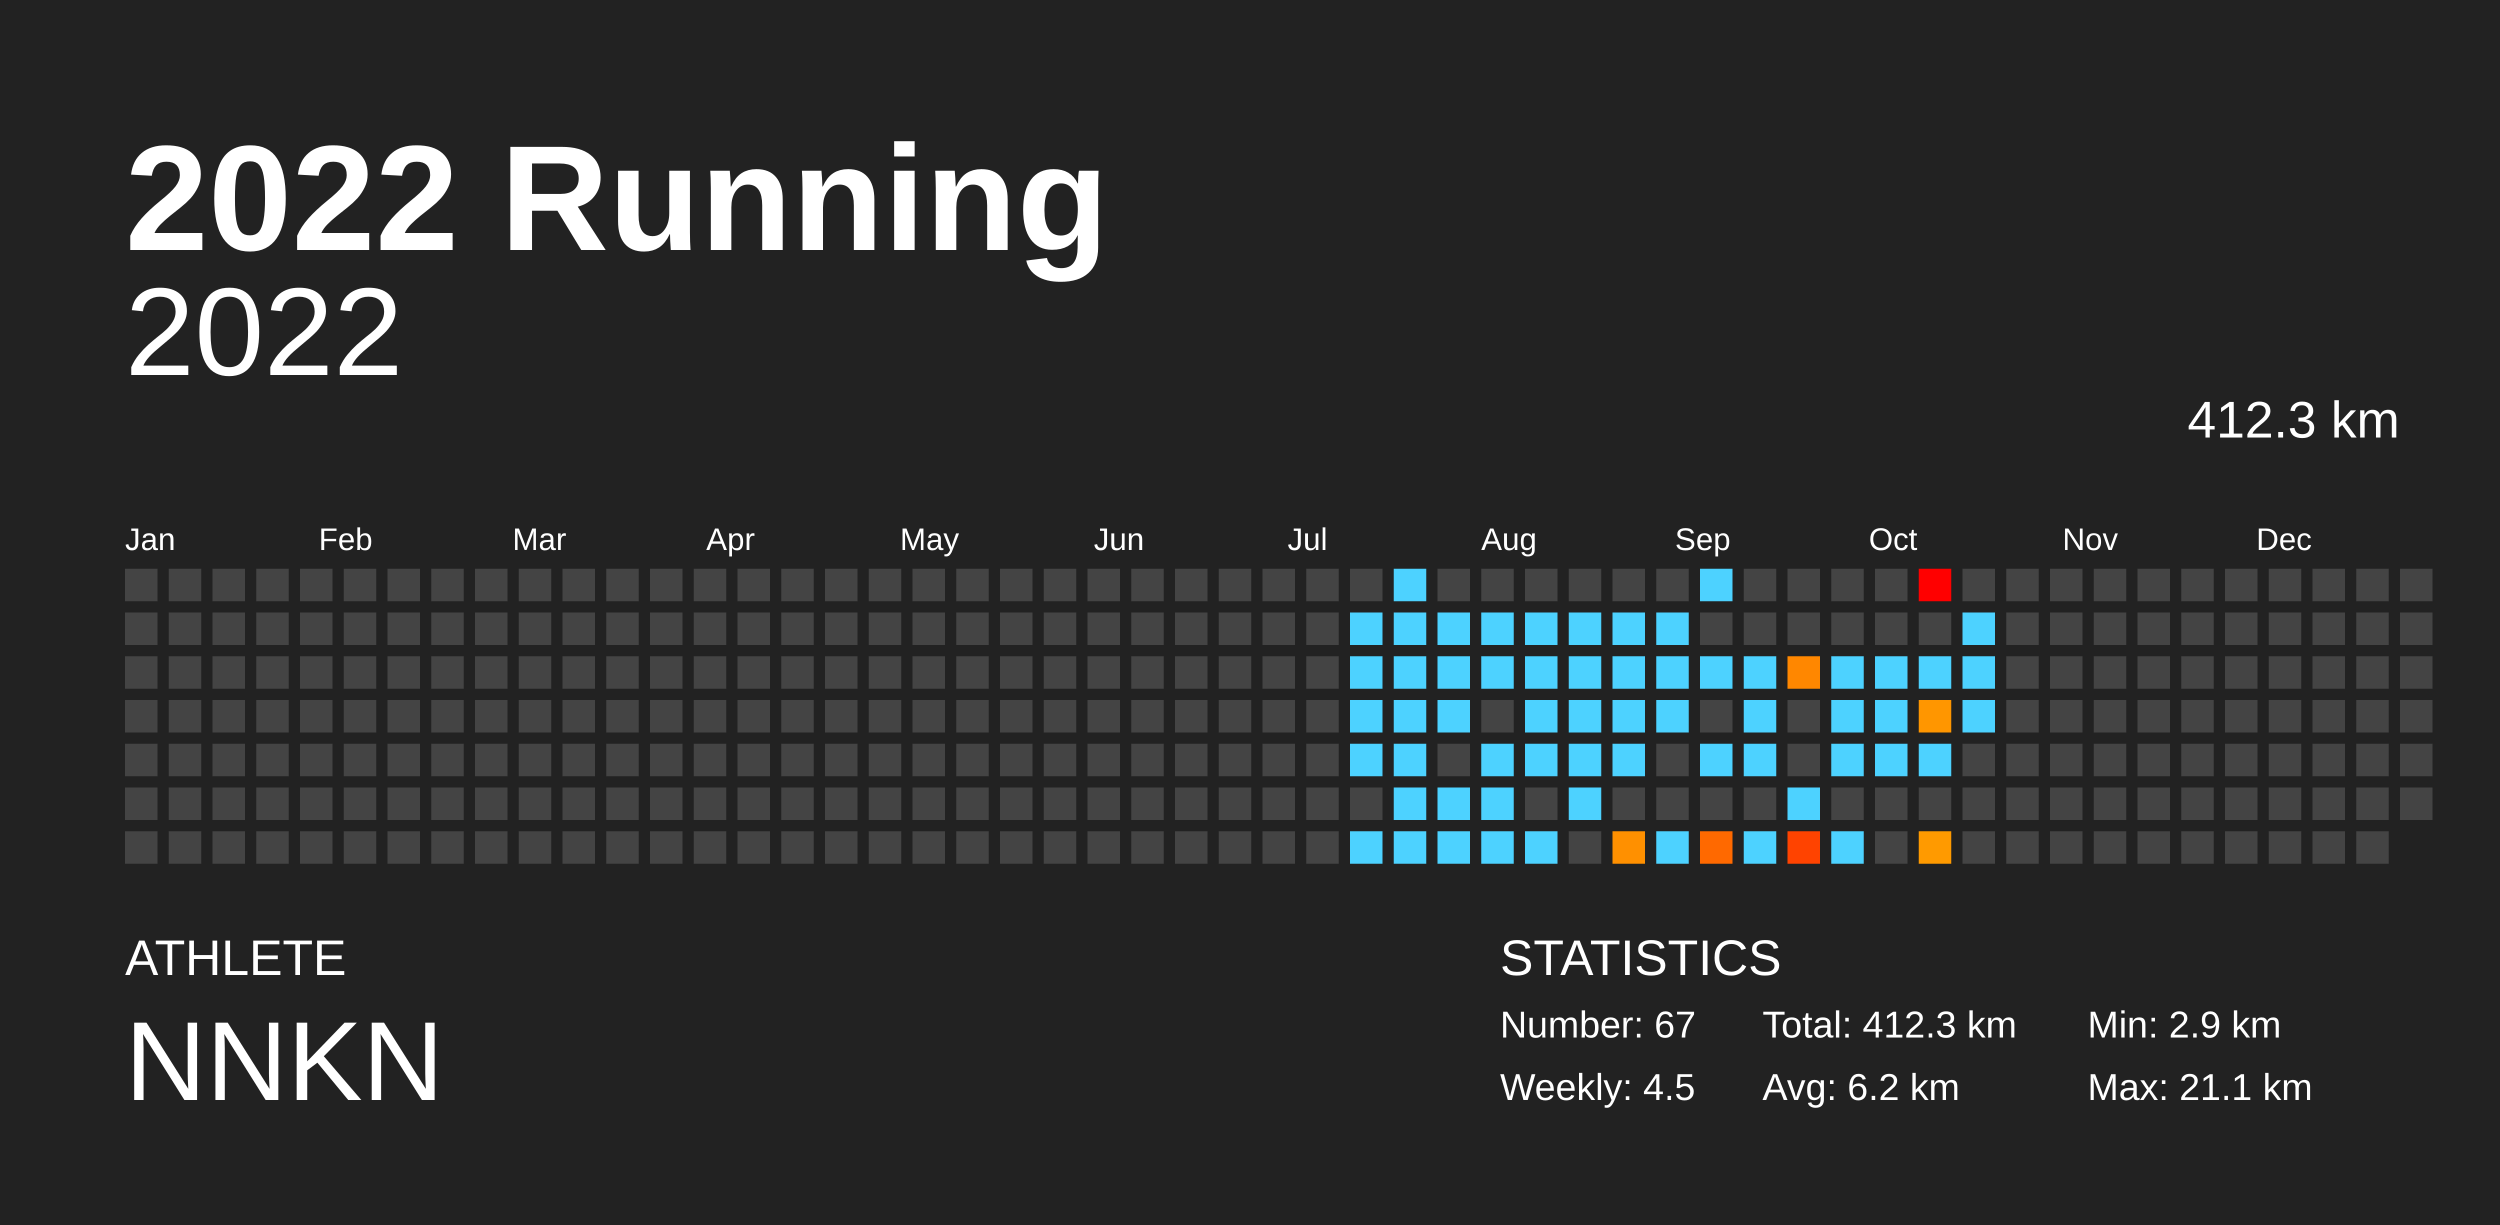
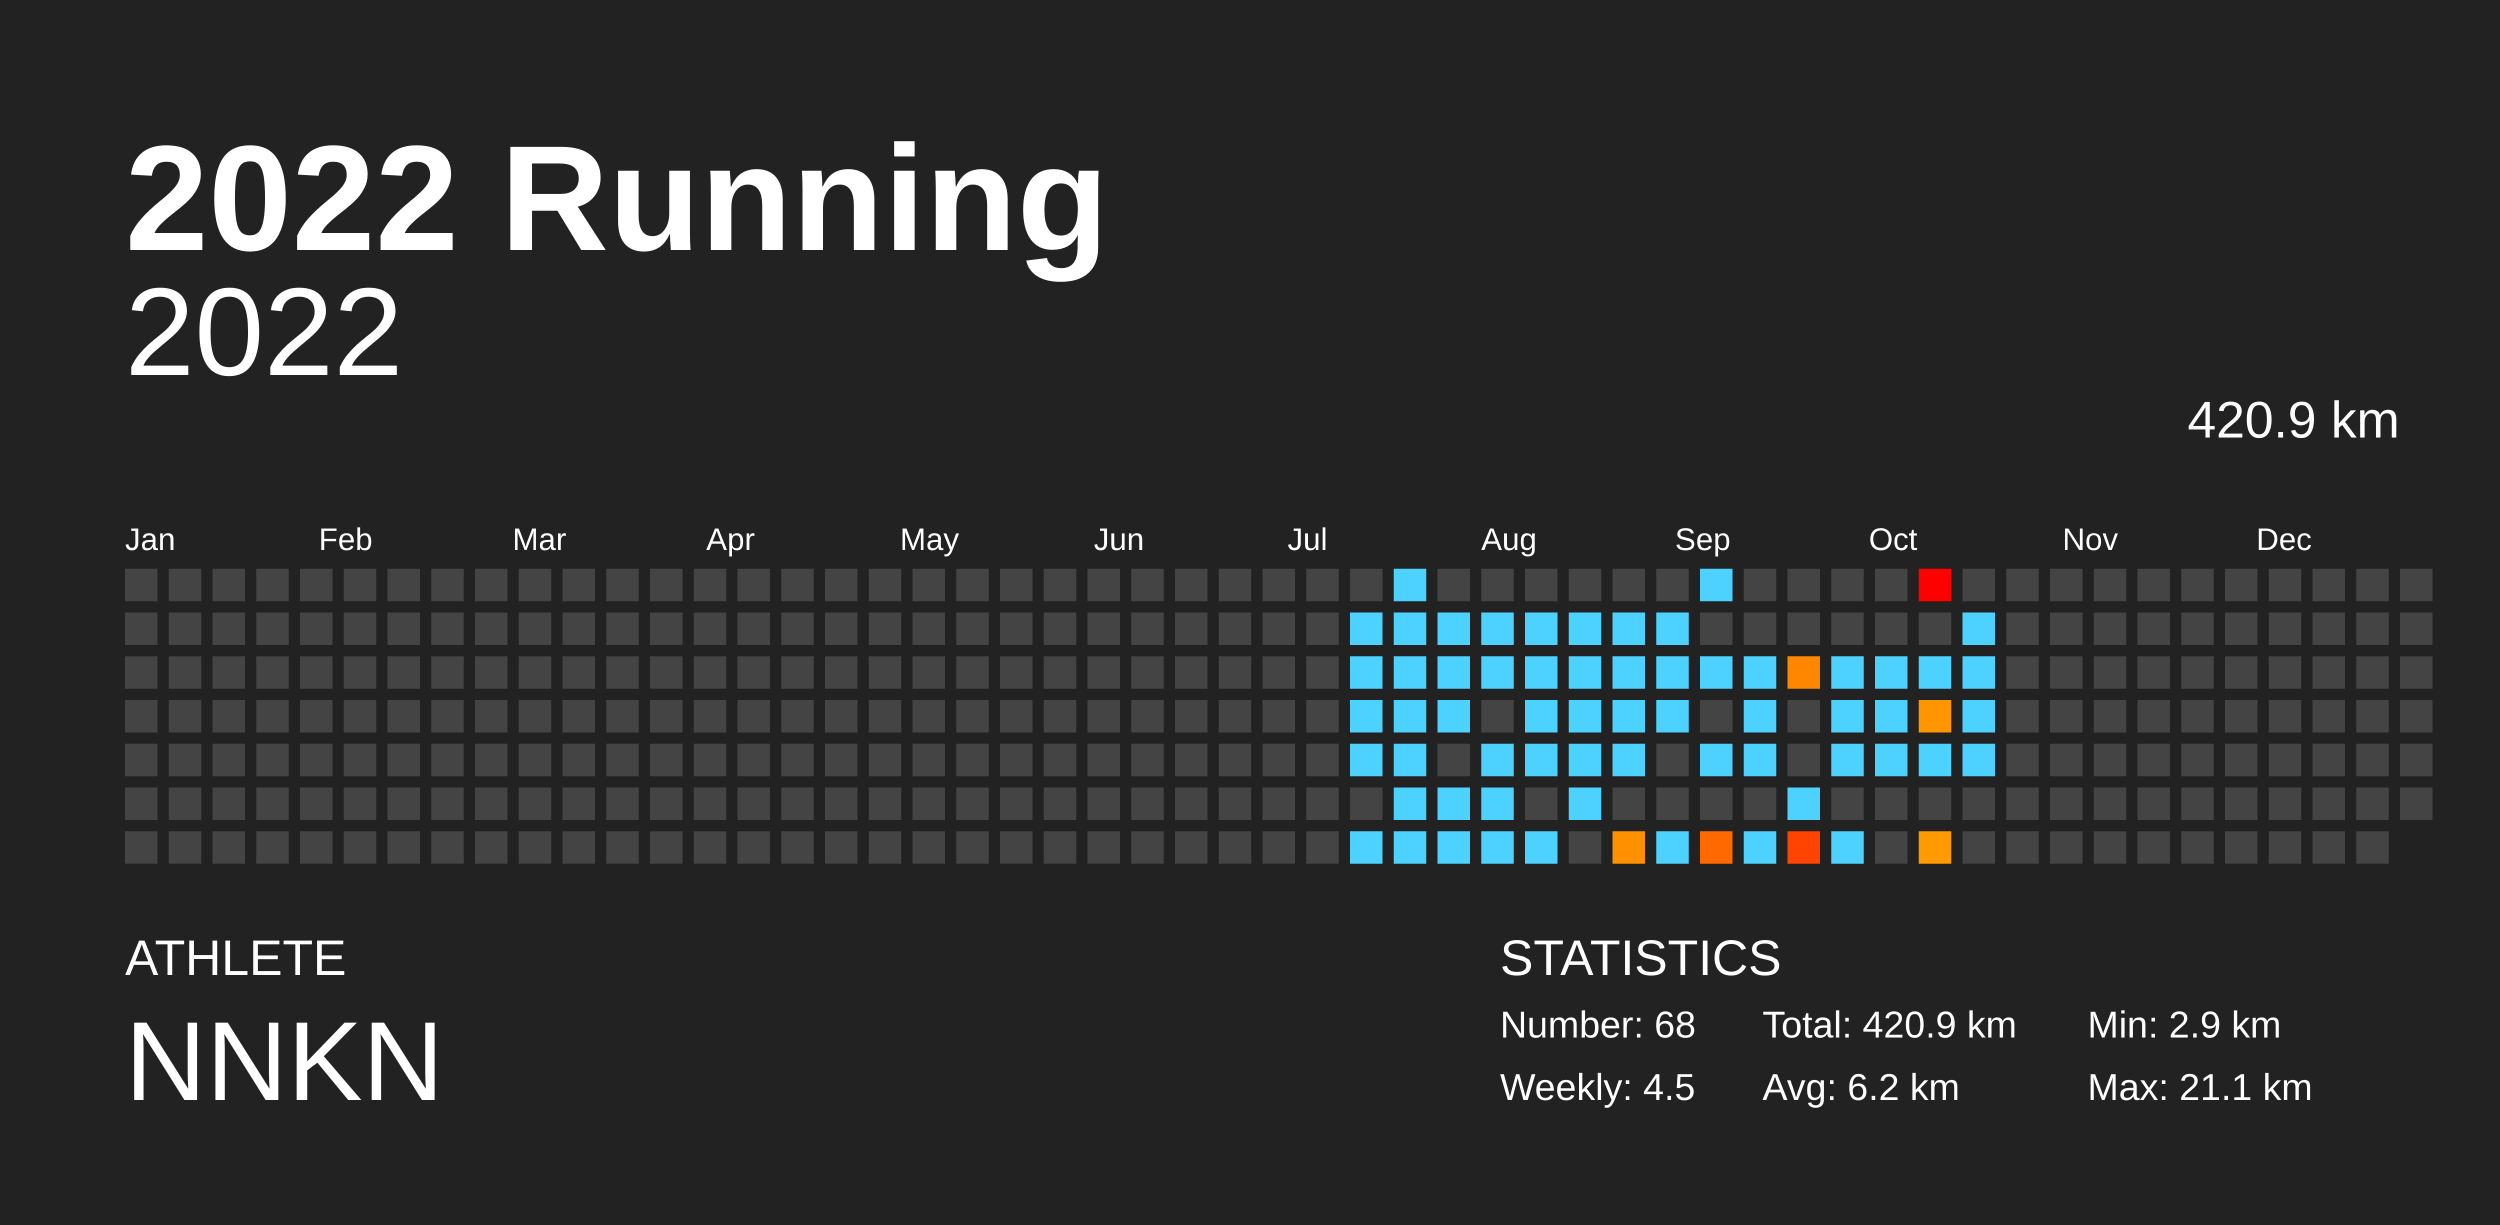
<svg xmlns="http://www.w3.org/2000/svg" baseProfile="full" height="98mm" version="1.1" viewBox="0,0,200,98" width="200mm">
  <defs />
  <rect fill="#222222" height="98" width="200" x="0" y="0" />
  <text fill="#FFFFFF" style="font-size:12px; font-family:Arial; font-weight:bold;" x="10" y="20">2022 Running</text>
  <text fill="#FFFFFF" style="font-size:4px; font-family:Arial" x="10" y="78">ATHLETE</text>
  <text fill="#FFFFFF" style="font-size:9px; font-family:Arial" x="10" y="88">NNKN</text>
  <text fill="#FFFFFF" style="font-size:4px; font-family:Arial" x="120" y="78">STATISTICS</text>
-   <text fill="#FFFFFF" style="font-size:3px; font-family:Arial" x="120" y="83">Number: 67</text>
+   <text fill="#FFFFFF" style="font-size:3px; font-family:Arial" x="120" y="83">Number: 68</text>
  <text fill="#FFFFFF" style="font-size:3px; font-family:Arial" x="120" y="88">Weekly: 4.5</text>
-   <text fill="#FFFFFF" style="font-size:3px; font-family:Arial" x="141" y="83">Total: 412.3 km</text>
+   <text fill="#FFFFFF" style="font-size:3px; font-family:Arial" x="141" y="83">Total: 420.9 km</text>
  <text fill="#FFFFFF" style="font-size:3px; font-family:Arial" x="141" y="88">Avg: 6.2 km</text>
  <text fill="#FFFFFF" style="font-size:3px; font-family:Arial" x="167" y="83">Min: 2.9 km</text>
  <text fill="#FFFFFF" style="font-size:3px; font-family:Arial" x="167" y="88">Max: 21.1 km</text>
  <text alignment-baseline="hanging" fill="#FFFFFF" style="font-size:10.0px; font-family:Arial;" x="10" y="30">2022</text>
-   <text alignment-baseline="hanging" fill="#FFFFFF" style="font-size:4.125px; font-family:Arial;" x="175" y="35">412.3 km</text>
+   <text alignment-baseline="hanging" fill="#FFFFFF" style="font-size:4.125px; font-family:Arial;" x="175" y="35">420.9 km</text>
  <text fill="#FFFFFF" style="font-size:2.5px; font-family:Arial" x="10.0" y="44">Jan</text>
  <text fill="#FFFFFF" style="font-size:2.5px; font-family:Arial" x="25.5" y="44">Feb</text>
  <text fill="#FFFFFF" style="font-size:2.5px; font-family:Arial" x="41.0" y="44">Mar</text>
  <text fill="#FFFFFF" style="font-size:2.5px; font-family:Arial" x="56.5" y="44">Apr</text>
  <text fill="#FFFFFF" style="font-size:2.5px; font-family:Arial" x="72.0" y="44">May</text>
  <text fill="#FFFFFF" style="font-size:2.5px; font-family:Arial" x="87.5" y="44">Jun</text>
  <text fill="#FFFFFF" style="font-size:2.5px; font-family:Arial" x="103.0" y="44">Jul</text>
  <text fill="#FFFFFF" style="font-size:2.5px; font-family:Arial" x="118.5" y="44">Aug</text>
  <text fill="#FFFFFF" style="font-size:2.5px; font-family:Arial" x="134.0" y="44">Sep</text>
  <text fill="#FFFFFF" style="font-size:2.5px; font-family:Arial" x="149.5" y="44">Oct</text>
  <text fill="#FFFFFF" style="font-size:2.5px; font-family:Arial" x="165.0" y="44">Nov</text>
  <text fill="#FFFFFF" style="font-size:2.5px; font-family:Arial" x="180.5" y="44">Dec</text>
  <rect fill="#444444" height="2.6" width="2.6" x="10.0" y="45.5" />
  <rect fill="#444444" height="2.6" width="2.6" x="10.0" y="49.0" />
  <rect fill="#444444" height="2.6" width="2.6" x="10.0" y="52.5" />
  <rect fill="#444444" height="2.6" width="2.6" x="10.0" y="56.0" />
  <rect fill="#444444" height="2.6" width="2.6" x="10.0" y="59.5" />
  <rect fill="#444444" height="2.6" width="2.6" x="10.0" y="63.0" />
  <rect fill="#444444" height="2.6" width="2.6" x="10.0" y="66.5" />
  <rect fill="#444444" height="2.6" width="2.6" x="13.5" y="45.5" />
  <rect fill="#444444" height="2.6" width="2.6" x="13.5" y="49.0" />
  <rect fill="#444444" height="2.6" width="2.6" x="13.5" y="52.5" />
  <rect fill="#444444" height="2.6" width="2.6" x="13.5" y="56.0" />
  <rect fill="#444444" height="2.6" width="2.6" x="13.5" y="59.5" />
  <rect fill="#444444" height="2.6" width="2.6" x="13.5" y="63.0" />
  <rect fill="#444444" height="2.6" width="2.6" x="13.5" y="66.5" />
  <rect fill="#444444" height="2.6" width="2.6" x="17.0" y="45.5" />
  <rect fill="#444444" height="2.6" width="2.6" x="17.0" y="49.0" />
  <rect fill="#444444" height="2.6" width="2.6" x="17.0" y="52.5" />
  <rect fill="#444444" height="2.6" width="2.6" x="17.0" y="56.0" />
  <rect fill="#444444" height="2.6" width="2.6" x="17.0" y="59.5" />
  <rect fill="#444444" height="2.6" width="2.6" x="17.0" y="63.0" />
  <rect fill="#444444" height="2.6" width="2.6" x="17.0" y="66.5" />
  <rect fill="#444444" height="2.6" width="2.6" x="20.5" y="45.5" />
  <rect fill="#444444" height="2.6" width="2.6" x="20.5" y="49.0" />
  <rect fill="#444444" height="2.6" width="2.6" x="20.5" y="52.5" />
  <rect fill="#444444" height="2.6" width="2.6" x="20.5" y="56.0" />
  <rect fill="#444444" height="2.6" width="2.6" x="20.5" y="59.5" />
  <rect fill="#444444" height="2.6" width="2.6" x="20.5" y="63.0" />
  <rect fill="#444444" height="2.6" width="2.6" x="20.5" y="66.5" />
  <rect fill="#444444" height="2.6" width="2.6" x="24.0" y="45.5" />
  <rect fill="#444444" height="2.6" width="2.6" x="24.0" y="49.0" />
  <rect fill="#444444" height="2.6" width="2.6" x="24.0" y="52.5" />
  <rect fill="#444444" height="2.6" width="2.6" x="24.0" y="56.0" />
  <rect fill="#444444" height="2.6" width="2.6" x="24.0" y="59.5" />
  <rect fill="#444444" height="2.6" width="2.6" x="24.0" y="63.0" />
  <rect fill="#444444" height="2.6" width="2.6" x="24.0" y="66.5" />
  <rect fill="#444444" height="2.6" width="2.6" x="27.5" y="45.5" />
  <rect fill="#444444" height="2.6" width="2.6" x="27.5" y="49.0" />
  <rect fill="#444444" height="2.6" width="2.6" x="27.5" y="52.5" />
  <rect fill="#444444" height="2.6" width="2.6" x="27.5" y="56.0" />
  <rect fill="#444444" height="2.6" width="2.6" x="27.5" y="59.5" />
  <rect fill="#444444" height="2.6" width="2.6" x="27.5" y="63.0" />
  <rect fill="#444444" height="2.6" width="2.6" x="27.5" y="66.5" />
  <rect fill="#444444" height="2.6" width="2.6" x="31.0" y="45.5" />
  <rect fill="#444444" height="2.6" width="2.6" x="31.0" y="49.0" />
  <rect fill="#444444" height="2.6" width="2.6" x="31.0" y="52.5" />
  <rect fill="#444444" height="2.6" width="2.6" x="31.0" y="56.0" />
  <rect fill="#444444" height="2.6" width="2.6" x="31.0" y="59.5" />
  <rect fill="#444444" height="2.6" width="2.6" x="31.0" y="63.0" />
  <rect fill="#444444" height="2.6" width="2.6" x="31.0" y="66.5" />
  <rect fill="#444444" height="2.6" width="2.6" x="34.5" y="45.5" />
  <rect fill="#444444" height="2.6" width="2.6" x="34.5" y="49.0" />
  <rect fill="#444444" height="2.6" width="2.6" x="34.5" y="52.5" />
  <rect fill="#444444" height="2.6" width="2.6" x="34.5" y="56.0" />
  <rect fill="#444444" height="2.6" width="2.6" x="34.5" y="59.5" />
  <rect fill="#444444" height="2.6" width="2.6" x="34.5" y="63.0" />
  <rect fill="#444444" height="2.6" width="2.6" x="34.5" y="66.5" />
  <rect fill="#444444" height="2.6" width="2.6" x="38.0" y="45.5" />
  <rect fill="#444444" height="2.6" width="2.6" x="38.0" y="49.0" />
  <rect fill="#444444" height="2.6" width="2.6" x="38.0" y="52.5" />
  <rect fill="#444444" height="2.6" width="2.6" x="38.0" y="56.0" />
  <rect fill="#444444" height="2.6" width="2.6" x="38.0" y="59.5" />
  <rect fill="#444444" height="2.6" width="2.6" x="38.0" y="63.0" />
  <rect fill="#444444" height="2.6" width="2.6" x="38.0" y="66.5" />
  <rect fill="#444444" height="2.6" width="2.6" x="41.5" y="45.5" />
  <rect fill="#444444" height="2.6" width="2.6" x="41.5" y="49.0" />
  <rect fill="#444444" height="2.6" width="2.6" x="41.5" y="52.5" />
  <rect fill="#444444" height="2.6" width="2.6" x="41.5" y="56.0" />
  <rect fill="#444444" height="2.6" width="2.6" x="41.5" y="59.5" />
  <rect fill="#444444" height="2.6" width="2.6" x="41.5" y="63.0" />
  <rect fill="#444444" height="2.6" width="2.6" x="41.5" y="66.5" />
  <rect fill="#444444" height="2.6" width="2.6" x="45.0" y="45.5" />
  <rect fill="#444444" height="2.6" width="2.6" x="45.0" y="49.0" />
  <rect fill="#444444" height="2.6" width="2.6" x="45.0" y="52.5" />
  <rect fill="#444444" height="2.6" width="2.6" x="45.0" y="56.0" />
  <rect fill="#444444" height="2.6" width="2.6" x="45.0" y="59.5" />
  <rect fill="#444444" height="2.6" width="2.6" x="45.0" y="63.0" />
  <rect fill="#444444" height="2.6" width="2.6" x="45.0" y="66.5" />
  <rect fill="#444444" height="2.6" width="2.6" x="48.5" y="45.5" />
  <rect fill="#444444" height="2.6" width="2.6" x="48.5" y="49.0" />
  <rect fill="#444444" height="2.6" width="2.6" x="48.5" y="52.5" />
  <rect fill="#444444" height="2.6" width="2.6" x="48.5" y="56.0" />
  <rect fill="#444444" height="2.6" width="2.6" x="48.5" y="59.5" />
  <rect fill="#444444" height="2.6" width="2.6" x="48.5" y="63.0" />
  <rect fill="#444444" height="2.6" width="2.6" x="48.5" y="66.5" />
  <rect fill="#444444" height="2.6" width="2.6" x="52.0" y="45.5" />
  <rect fill="#444444" height="2.6" width="2.6" x="52.0" y="49.0" />
  <rect fill="#444444" height="2.6" width="2.6" x="52.0" y="52.5" />
  <rect fill="#444444" height="2.6" width="2.6" x="52.0" y="56.0" />
  <rect fill="#444444" height="2.6" width="2.6" x="52.0" y="59.5" />
  <rect fill="#444444" height="2.6" width="2.6" x="52.0" y="63.0" />
  <rect fill="#444444" height="2.6" width="2.6" x="52.0" y="66.5" />
  <rect fill="#444444" height="2.6" width="2.6" x="55.5" y="45.5" />
  <rect fill="#444444" height="2.6" width="2.6" x="55.5" y="49.0" />
  <rect fill="#444444" height="2.6" width="2.6" x="55.5" y="52.5" />
  <rect fill="#444444" height="2.6" width="2.6" x="55.5" y="56.0" />
  <rect fill="#444444" height="2.6" width="2.6" x="55.5" y="59.5" />
  <rect fill="#444444" height="2.6" width="2.6" x="55.5" y="63.0" />
  <rect fill="#444444" height="2.6" width="2.6" x="55.5" y="66.5" />
  <rect fill="#444444" height="2.6" width="2.6" x="59.0" y="45.5" />
  <rect fill="#444444" height="2.6" width="2.6" x="59.0" y="49.0" />
  <rect fill="#444444" height="2.6" width="2.6" x="59.0" y="52.5" />
  <rect fill="#444444" height="2.6" width="2.6" x="59.0" y="56.0" />
  <rect fill="#444444" height="2.6" width="2.6" x="59.0" y="59.5" />
  <rect fill="#444444" height="2.6" width="2.6" x="59.0" y="63.0" />
  <rect fill="#444444" height="2.6" width="2.6" x="59.0" y="66.5" />
  <rect fill="#444444" height="2.6" width="2.6" x="62.5" y="45.5" />
  <rect fill="#444444" height="2.6" width="2.6" x="62.5" y="49.0" />
  <rect fill="#444444" height="2.6" width="2.6" x="62.5" y="52.5" />
  <rect fill="#444444" height="2.6" width="2.6" x="62.5" y="56.0" />
  <rect fill="#444444" height="2.6" width="2.6" x="62.5" y="59.5" />
  <rect fill="#444444" height="2.6" width="2.6" x="62.5" y="63.0" />
  <rect fill="#444444" height="2.6" width="2.6" x="62.5" y="66.5" />
  <rect fill="#444444" height="2.6" width="2.6" x="66.0" y="45.5" />
  <rect fill="#444444" height="2.6" width="2.6" x="66.0" y="49.0" />
  <rect fill="#444444" height="2.6" width="2.6" x="66.0" y="52.5" />
  <rect fill="#444444" height="2.6" width="2.6" x="66.0" y="56.0" />
  <rect fill="#444444" height="2.6" width="2.6" x="66.0" y="59.5" />
  <rect fill="#444444" height="2.6" width="2.6" x="66.0" y="63.0" />
  <rect fill="#444444" height="2.6" width="2.6" x="66.0" y="66.5" />
  <rect fill="#444444" height="2.6" width="2.6" x="69.5" y="45.5" />
  <rect fill="#444444" height="2.6" width="2.6" x="69.5" y="49.0" />
  <rect fill="#444444" height="2.6" width="2.6" x="69.5" y="52.5" />
  <rect fill="#444444" height="2.6" width="2.6" x="69.5" y="56.0" />
  <rect fill="#444444" height="2.6" width="2.6" x="69.5" y="59.5" />
  <rect fill="#444444" height="2.6" width="2.6" x="69.5" y="63.0" />
  <rect fill="#444444" height="2.6" width="2.6" x="69.5" y="66.5" />
  <rect fill="#444444" height="2.6" width="2.6" x="73.0" y="45.5" />
  <rect fill="#444444" height="2.6" width="2.6" x="73.0" y="49.0" />
  <rect fill="#444444" height="2.6" width="2.6" x="73.0" y="52.5" />
  <rect fill="#444444" height="2.6" width="2.6" x="73.0" y="56.0" />
  <rect fill="#444444" height="2.6" width="2.6" x="73.0" y="59.5" />
  <rect fill="#444444" height="2.6" width="2.6" x="73.0" y="63.0" />
  <rect fill="#444444" height="2.6" width="2.6" x="73.0" y="66.5" />
  <rect fill="#444444" height="2.6" width="2.6" x="76.5" y="45.5" />
  <rect fill="#444444" height="2.6" width="2.6" x="76.5" y="49.0" />
  <rect fill="#444444" height="2.6" width="2.6" x="76.5" y="52.5" />
  <rect fill="#444444" height="2.6" width="2.6" x="76.5" y="56.0" />
  <rect fill="#444444" height="2.6" width="2.6" x="76.5" y="59.5" />
  <rect fill="#444444" height="2.6" width="2.6" x="76.5" y="63.0" />
  <rect fill="#444444" height="2.6" width="2.6" x="76.5" y="66.5" />
  <rect fill="#444444" height="2.6" width="2.6" x="80.0" y="45.5" />
  <rect fill="#444444" height="2.6" width="2.6" x="80.0" y="49.0" />
  <rect fill="#444444" height="2.6" width="2.6" x="80.0" y="52.5" />
  <rect fill="#444444" height="2.6" width="2.6" x="80.0" y="56.0" />
  <rect fill="#444444" height="2.6" width="2.6" x="80.0" y="59.5" />
  <rect fill="#444444" height="2.6" width="2.6" x="80.0" y="63.0" />
  <rect fill="#444444" height="2.6" width="2.6" x="80.0" y="66.5" />
  <rect fill="#444444" height="2.6" width="2.6" x="83.5" y="45.5" />
  <rect fill="#444444" height="2.6" width="2.6" x="83.5" y="49.0" />
  <rect fill="#444444" height="2.6" width="2.6" x="83.5" y="52.5" />
  <rect fill="#444444" height="2.6" width="2.6" x="83.5" y="56.0" />
  <rect fill="#444444" height="2.6" width="2.6" x="83.5" y="59.5" />
  <rect fill="#444444" height="2.6" width="2.6" x="83.5" y="63.0" />
  <rect fill="#444444" height="2.6" width="2.6" x="83.5" y="66.5" />
  <rect fill="#444444" height="2.6" width="2.6" x="87.0" y="45.5" />
  <rect fill="#444444" height="2.6" width="2.6" x="87.0" y="49.0" />
  <rect fill="#444444" height="2.6" width="2.6" x="87.0" y="52.5" />
  <rect fill="#444444" height="2.6" width="2.6" x="87.0" y="56.0" />
  <rect fill="#444444" height="2.6" width="2.6" x="87.0" y="59.5" />
  <rect fill="#444444" height="2.6" width="2.6" x="87.0" y="63.0" />
  <rect fill="#444444" height="2.6" width="2.6" x="87.0" y="66.5" />
  <rect fill="#444444" height="2.6" width="2.6" x="90.5" y="45.5" />
  <rect fill="#444444" height="2.6" width="2.6" x="90.5" y="49.0" />
  <rect fill="#444444" height="2.6" width="2.6" x="90.5" y="52.5" />
  <rect fill="#444444" height="2.6" width="2.6" x="90.5" y="56.0" />
  <rect fill="#444444" height="2.6" width="2.6" x="90.5" y="59.5" />
  <rect fill="#444444" height="2.6" width="2.6" x="90.5" y="63.0" />
  <rect fill="#444444" height="2.6" width="2.6" x="90.5" y="66.5" />
  <rect fill="#444444" height="2.6" width="2.6" x="94.0" y="45.5" />
  <rect fill="#444444" height="2.6" width="2.6" x="94.0" y="49.0" />
  <rect fill="#444444" height="2.6" width="2.6" x="94.0" y="52.5" />
  <rect fill="#444444" height="2.6" width="2.6" x="94.0" y="56.0" />
  <rect fill="#444444" height="2.6" width="2.6" x="94.0" y="59.5" />
  <rect fill="#444444" height="2.6" width="2.6" x="94.0" y="63.0" />
  <rect fill="#444444" height="2.6" width="2.6" x="94.0" y="66.5" />
  <rect fill="#444444" height="2.6" width="2.6" x="97.5" y="45.5" />
  <rect fill="#444444" height="2.6" width="2.6" x="97.5" y="49.0" />
  <rect fill="#444444" height="2.6" width="2.6" x="97.5" y="52.5" />
  <rect fill="#444444" height="2.6" width="2.6" x="97.5" y="56.0" />
  <rect fill="#444444" height="2.6" width="2.6" x="97.5" y="59.5" />
  <rect fill="#444444" height="2.6" width="2.6" x="97.5" y="63.0" />
  <rect fill="#444444" height="2.6" width="2.6" x="97.5" y="66.5" />
  <rect fill="#444444" height="2.6" width="2.6" x="101.0" y="45.5" />
  <rect fill="#444444" height="2.6" width="2.6" x="101.0" y="49.0" />
  <rect fill="#444444" height="2.6" width="2.6" x="101.0" y="52.5" />
  <rect fill="#444444" height="2.6" width="2.6" x="101.0" y="56.0" />
  <rect fill="#444444" height="2.6" width="2.6" x="101.0" y="59.5" />
  <rect fill="#444444" height="2.6" width="2.6" x="101.0" y="63.0" />
  <rect fill="#444444" height="2.6" width="2.6" x="101.0" y="66.5" />
  <rect fill="#444444" height="2.6" width="2.6" x="104.5" y="45.5" />
  <rect fill="#444444" height="2.6" width="2.6" x="104.5" y="49.0" />
  <rect fill="#444444" height="2.6" width="2.6" x="104.5" y="52.5" />
  <rect fill="#444444" height="2.6" width="2.6" x="104.5" y="56.0" />
  <rect fill="#444444" height="2.6" width="2.6" x="104.5" y="59.5" />
  <rect fill="#444444" height="2.6" width="2.6" x="104.5" y="63.0" />
  <rect fill="#444444" height="2.6" width="2.6" x="104.5" y="66.5" />
  <rect fill="#444444" height="2.6" width="2.6" x="108.0" y="45.5" />
  <rect fill="#4dd2ff" height="2.6" width="2.6" x="108.0" y="49.0" />
  <rect fill="#4dd2ff" height="2.6" width="2.6" x="108.0" y="52.5" />
  <rect fill="#4dd2ff" height="2.6" width="2.6" x="108.0" y="56.0" />
  <rect fill="#4dd2ff" height="2.6" width="2.6" x="108.0" y="59.5" />
  <rect fill="#444444" height="2.6" width="2.6" x="108.0" y="63.0" />
  <rect fill="#4dd2ff" height="2.6" width="2.6" x="108.0" y="66.5" />
  <rect fill="#4dd2ff" height="2.6" width="2.6" x="111.5" y="45.5" />
  <rect fill="#4dd2ff" height="2.6" width="2.6" x="111.5" y="49.0" />
  <rect fill="#4dd2ff" height="2.6" width="2.6" x="111.5" y="52.5" />
  <rect fill="#4dd2ff" height="2.6" width="2.6" x="111.5" y="56.0" />
  <rect fill="#4dd2ff" height="2.6" width="2.6" x="111.5" y="59.5" />
  <rect fill="#4dd2ff" height="2.6" width="2.6" x="111.5" y="63.0" />
  <rect fill="#4dd2ff" height="2.6" width="2.6" x="111.5" y="66.5" />
  <rect fill="#444444" height="2.6" width="2.6" x="115.0" y="45.5" />
  <rect fill="#4dd2ff" height="2.6" width="2.6" x="115.0" y="49.0" />
  <rect fill="#4dd2ff" height="2.6" width="2.6" x="115.0" y="52.5" />
  <rect fill="#4dd2ff" height="2.6" width="2.6" x="115.0" y="56.0" />
  <rect fill="#444444" height="2.6" width="2.6" x="115.0" y="59.5" />
  <rect fill="#4dd2ff" height="2.6" width="2.6" x="115.0" y="63.0" />
  <rect fill="#4dd2ff" height="2.6" width="2.6" x="115.0" y="66.5" />
  <rect fill="#444444" height="2.6" width="2.6" x="118.5" y="45.5" />
  <rect fill="#4dd2ff" height="2.6" width="2.6" x="118.5" y="49.0" />
  <rect fill="#4dd2ff" height="2.6" width="2.6" x="118.5" y="52.5" />
  <rect fill="#444444" height="2.6" width="2.6" x="118.5" y="56.0" />
  <rect fill="#4dd2ff" height="2.6" width="2.6" x="118.5" y="59.5" />
  <rect fill="#4dd2ff" height="2.6" width="2.6" x="118.5" y="63.0" />
  <rect fill="#4dd2ff" height="2.6" width="2.6" x="118.5" y="66.5" />
  <rect fill="#444444" height="2.6" width="2.6" x="122.0" y="45.5" />
  <rect fill="#4dd2ff" height="2.6" width="2.6" x="122.0" y="49.0" />
  <rect fill="#4dd2ff" height="2.6" width="2.6" x="122.0" y="52.5" />
  <rect fill="#4dd2ff" height="2.6" width="2.6" x="122.0" y="56.0" />
  <rect fill="#4dd2ff" height="2.6" width="2.6" x="122.0" y="59.5" />
  <rect fill="#444444" height="2.6" width="2.6" x="122.0" y="63.0" />
  <rect fill="#4dd2ff" height="2.6" width="2.6" x="122.0" y="66.5" />
  <rect fill="#444444" height="2.6" width="2.6" x="125.5" y="45.5" />
  <rect fill="#4dd2ff" height="2.6" width="2.6" x="125.5" y="49.0" />
  <rect fill="#4dd2ff" height="2.6" width="2.6" x="125.5" y="52.5" />
  <rect fill="#4dd2ff" height="2.6" width="2.6" x="125.5" y="56.0" />
  <rect fill="#4dd2ff" height="2.6" width="2.6" x="125.5" y="59.5" />
  <rect fill="#4dd2ff" height="2.6" width="2.6" x="125.5" y="63.0" />
  <rect fill="#444444" height="2.6" width="2.6" x="125.5" y="66.5" />
  <rect fill="#444444" height="2.6" width="2.6" x="129.0" y="45.5" />
  <rect fill="#4dd2ff" height="2.6" width="2.6" x="129.0" y="49.0" />
  <rect fill="#4dd2ff" height="2.6" width="2.6" x="129.0" y="52.5" />
  <rect fill="#4dd2ff" height="2.6" width="2.6" x="129.0" y="56.0" />
  <rect fill="#4dd2ff" height="2.6" width="2.6" x="129.0" y="59.5" />
  <rect fill="#444444" height="2.6" width="2.6" x="129.0" y="63.0" />
  <rect fill="#ff9000" height="2.6" width="2.6" x="129.0" y="66.5" />
  <rect fill="#444444" height="2.6" width="2.6" x="132.5" y="45.5" />
  <rect fill="#4dd2ff" height="2.6" width="2.6" x="132.5" y="49.0" />
  <rect fill="#4dd2ff" height="2.6" width="2.6" x="132.5" y="52.5" />
  <rect fill="#4dd2ff" height="2.6" width="2.6" x="132.5" y="56.0" />
  <rect fill="#444444" height="2.6" width="2.6" x="132.5" y="59.5" />
  <rect fill="#444444" height="2.6" width="2.6" x="132.5" y="63.0" />
  <rect fill="#4dd2ff" height="2.6" width="2.6" x="132.5" y="66.5" />
  <rect fill="#4dd2ff" height="2.6" width="2.6" x="136.0" y="45.5" />
  <rect fill="#444444" height="2.6" width="2.6" x="136.0" y="49.0" />
  <rect fill="#4dd2ff" height="2.6" width="2.6" x="136.0" y="52.5" />
  <rect fill="#444444" height="2.6" width="2.6" x="136.0" y="56.0" />
  <rect fill="#4dd2ff" height="2.6" width="2.6" x="136.0" y="59.5" />
  <rect fill="#444444" height="2.6" width="2.6" x="136.0" y="63.0" />
  <rect fill="#ff6900" height="2.6" width="2.6" x="136.0" y="66.5" />
  <rect fill="#444444" height="2.6" width="2.6" x="139.5" y="45.5" />
  <rect fill="#444444" height="2.6" width="2.6" x="139.5" y="49.0" />
  <rect fill="#4dd2ff" height="2.6" width="2.6" x="139.5" y="52.5" />
  <rect fill="#4dd2ff" height="2.6" width="2.6" x="139.5" y="56.0" />
  <rect fill="#4dd2ff" height="2.6" width="2.6" x="139.5" y="59.5" />
  <rect fill="#444444" height="2.6" width="2.6" x="139.5" y="63.0" />
  <rect fill="#4dd2ff" height="2.6" width="2.6" x="139.5" y="66.5" />
  <rect fill="#444444" height="2.6" width="2.6" x="143.0" y="45.5" />
  <rect fill="#444444" height="2.6" width="2.6" x="143.0" y="49.0" />
  <rect fill="#ff8700" height="2.6" width="2.6" x="143.0" y="52.5" />
  <rect fill="#444444" height="2.6" width="2.6" x="143.0" y="56.0" />
  <rect fill="#444444" height="2.6" width="2.6" x="143.0" y="59.5" />
  <rect fill="#4dd2ff" height="2.6" width="2.6" x="143.0" y="63.0" />
  <rect fill="#ff4300" height="2.6" width="2.6" x="143.0" y="66.5" />
  <rect fill="#444444" height="2.6" width="2.6" x="146.5" y="45.5" />
  <rect fill="#444444" height="2.6" width="2.6" x="146.5" y="49.0" />
  <rect fill="#4dd2ff" height="2.6" width="2.6" x="146.5" y="52.5" />
  <rect fill="#4dd2ff" height="2.6" width="2.6" x="146.5" y="56.0" />
  <rect fill="#4dd2ff" height="2.6" width="2.6" x="146.5" y="59.5" />
  <rect fill="#444444" height="2.6" width="2.6" x="146.5" y="63.0" />
  <rect fill="#4dd2ff" height="2.6" width="2.6" x="146.5" y="66.5" />
  <rect fill="#444444" height="2.6" width="2.6" x="150.0" y="45.5" />
  <rect fill="#444444" height="2.6" width="2.6" x="150.0" y="49.0" />
  <rect fill="#4dd2ff" height="2.6" width="2.6" x="150.0" y="52.5" />
  <rect fill="#4dd2ff" height="2.6" width="2.6" x="150.0" y="56.0" />
  <rect fill="#4dd2ff" height="2.6" width="2.6" x="150.0" y="59.5" />
  <rect fill="#444444" height="2.6" width="2.6" x="150.0" y="63.0" />
  <rect fill="#444444" height="2.6" width="2.6" x="150.0" y="66.5" />
  <rect fill="red" height="2.6" width="2.6" x="153.5" y="45.5" />
  <rect fill="#444444" height="2.6" width="2.6" x="153.5" y="49.0" />
  <rect fill="#4dd2ff" height="2.6" width="2.6" x="153.5" y="52.5" />
  <rect fill="#ff9600" height="2.6" width="2.6" x="153.5" y="56.0" />
  <rect fill="#4dd2ff" height="2.6" width="2.6" x="153.5" y="59.5" />
  <rect fill="#444444" height="2.6" width="2.6" x="153.5" y="63.0" />
  <rect fill="#ff9a00" height="2.6" width="2.6" x="153.5" y="66.5" />
  <rect fill="#444444" height="2.6" width="2.6" x="157.0" y="45.5" />
  <rect fill="#4dd2ff" height="2.6" width="2.6" x="157.0" y="49.0" />
  <rect fill="#4dd2ff" height="2.6" width="2.6" x="157.0" y="52.5" />
  <rect fill="#4dd2ff" height="2.6" width="2.6" x="157.0" y="56.0" />
-   <rect fill="#444444" height="2.6" width="2.6" x="157.0" y="59.5" />
+   <rect fill="#4dd2ff" height="2.6" width="2.6" x="157.0" y="59.5" />
  <rect fill="#444444" height="2.6" width="2.6" x="157.0" y="63.0" />
  <rect fill="#444444" height="2.6" width="2.6" x="157.0" y="66.5" />
  <rect fill="#444444" height="2.6" width="2.6" x="160.5" y="45.5" />
  <rect fill="#444444" height="2.6" width="2.6" x="160.5" y="49.0" />
  <rect fill="#444444" height="2.6" width="2.6" x="160.5" y="52.5" />
  <rect fill="#444444" height="2.6" width="2.6" x="160.5" y="56.0" />
  <rect fill="#444444" height="2.6" width="2.6" x="160.5" y="59.5" />
  <rect fill="#444444" height="2.6" width="2.6" x="160.5" y="63.0" />
  <rect fill="#444444" height="2.6" width="2.6" x="160.5" y="66.5" />
  <rect fill="#444444" height="2.6" width="2.6" x="164.0" y="45.5" />
  <rect fill="#444444" height="2.6" width="2.6" x="164.0" y="49.0" />
  <rect fill="#444444" height="2.6" width="2.6" x="164.0" y="52.5" />
  <rect fill="#444444" height="2.6" width="2.6" x="164.0" y="56.0" />
  <rect fill="#444444" height="2.6" width="2.6" x="164.0" y="59.5" />
  <rect fill="#444444" height="2.6" width="2.6" x="164.0" y="63.0" />
  <rect fill="#444444" height="2.6" width="2.6" x="164.0" y="66.5" />
  <rect fill="#444444" height="2.6" width="2.6" x="167.5" y="45.5" />
  <rect fill="#444444" height="2.6" width="2.6" x="167.5" y="49.0" />
  <rect fill="#444444" height="2.6" width="2.6" x="167.5" y="52.5" />
  <rect fill="#444444" height="2.6" width="2.6" x="167.5" y="56.0" />
  <rect fill="#444444" height="2.6" width="2.6" x="167.5" y="59.5" />
  <rect fill="#444444" height="2.6" width="2.6" x="167.5" y="63.0" />
  <rect fill="#444444" height="2.6" width="2.6" x="167.5" y="66.5" />
  <rect fill="#444444" height="2.6" width="2.6" x="171.0" y="45.5" />
  <rect fill="#444444" height="2.6" width="2.6" x="171.0" y="49.0" />
  <rect fill="#444444" height="2.6" width="2.6" x="171.0" y="52.5" />
  <rect fill="#444444" height="2.6" width="2.6" x="171.0" y="56.0" />
  <rect fill="#444444" height="2.6" width="2.6" x="171.0" y="59.5" />
  <rect fill="#444444" height="2.6" width="2.6" x="171.0" y="63.0" />
  <rect fill="#444444" height="2.6" width="2.6" x="171.0" y="66.5" />
  <rect fill="#444444" height="2.6" width="2.6" x="174.5" y="45.5" />
  <rect fill="#444444" height="2.6" width="2.6" x="174.5" y="49.0" />
  <rect fill="#444444" height="2.6" width="2.6" x="174.5" y="52.5" />
  <rect fill="#444444" height="2.6" width="2.6" x="174.5" y="56.0" />
  <rect fill="#444444" height="2.6" width="2.6" x="174.5" y="59.5" />
  <rect fill="#444444" height="2.6" width="2.6" x="174.5" y="63.0" />
  <rect fill="#444444" height="2.6" width="2.6" x="174.5" y="66.5" />
  <rect fill="#444444" height="2.6" width="2.6" x="178.0" y="45.5" />
  <rect fill="#444444" height="2.6" width="2.6" x="178.0" y="49.0" />
  <rect fill="#444444" height="2.6" width="2.6" x="178.0" y="52.5" />
  <rect fill="#444444" height="2.6" width="2.6" x="178.0" y="56.0" />
  <rect fill="#444444" height="2.6" width="2.6" x="178.0" y="59.5" />
  <rect fill="#444444" height="2.6" width="2.6" x="178.0" y="63.0" />
  <rect fill="#444444" height="2.6" width="2.6" x="178.0" y="66.5" />
  <rect fill="#444444" height="2.6" width="2.6" x="181.5" y="45.5" />
  <rect fill="#444444" height="2.6" width="2.6" x="181.5" y="49.0" />
  <rect fill="#444444" height="2.6" width="2.6" x="181.5" y="52.5" />
  <rect fill="#444444" height="2.6" width="2.6" x="181.5" y="56.0" />
  <rect fill="#444444" height="2.6" width="2.6" x="181.5" y="59.5" />
  <rect fill="#444444" height="2.6" width="2.6" x="181.5" y="63.0" />
  <rect fill="#444444" height="2.6" width="2.6" x="181.5" y="66.5" />
  <rect fill="#444444" height="2.6" width="2.6" x="185.0" y="45.5" />
  <rect fill="#444444" height="2.6" width="2.6" x="185.0" y="49.0" />
  <rect fill="#444444" height="2.6" width="2.6" x="185.0" y="52.5" />
  <rect fill="#444444" height="2.6" width="2.6" x="185.0" y="56.0" />
  <rect fill="#444444" height="2.6" width="2.6" x="185.0" y="59.5" />
  <rect fill="#444444" height="2.6" width="2.6" x="185.0" y="63.0" />
  <rect fill="#444444" height="2.6" width="2.6" x="185.0" y="66.5" />
  <rect fill="#444444" height="2.6" width="2.6" x="188.5" y="45.5" />
  <rect fill="#444444" height="2.6" width="2.6" x="188.5" y="49.0" />
  <rect fill="#444444" height="2.6" width="2.6" x="188.5" y="52.5" />
  <rect fill="#444444" height="2.6" width="2.6" x="188.5" y="56.0" />
  <rect fill="#444444" height="2.6" width="2.6" x="188.5" y="59.5" />
  <rect fill="#444444" height="2.6" width="2.6" x="188.5" y="63.0" />
  <rect fill="#444444" height="2.6" width="2.6" x="188.5" y="66.5" />
  <rect fill="#444444" height="2.6" width="2.6" x="192.0" y="45.5" />
  <rect fill="#444444" height="2.6" width="2.6" x="192.0" y="49.0" />
  <rect fill="#444444" height="2.6" width="2.6" x="192.0" y="52.5" />
  <rect fill="#444444" height="2.6" width="2.6" x="192.0" y="56.0" />
  <rect fill="#444444" height="2.6" width="2.6" x="192.0" y="59.5" />
  <rect fill="#444444" height="2.6" width="2.6" x="192.0" y="63.0" />
</svg>
